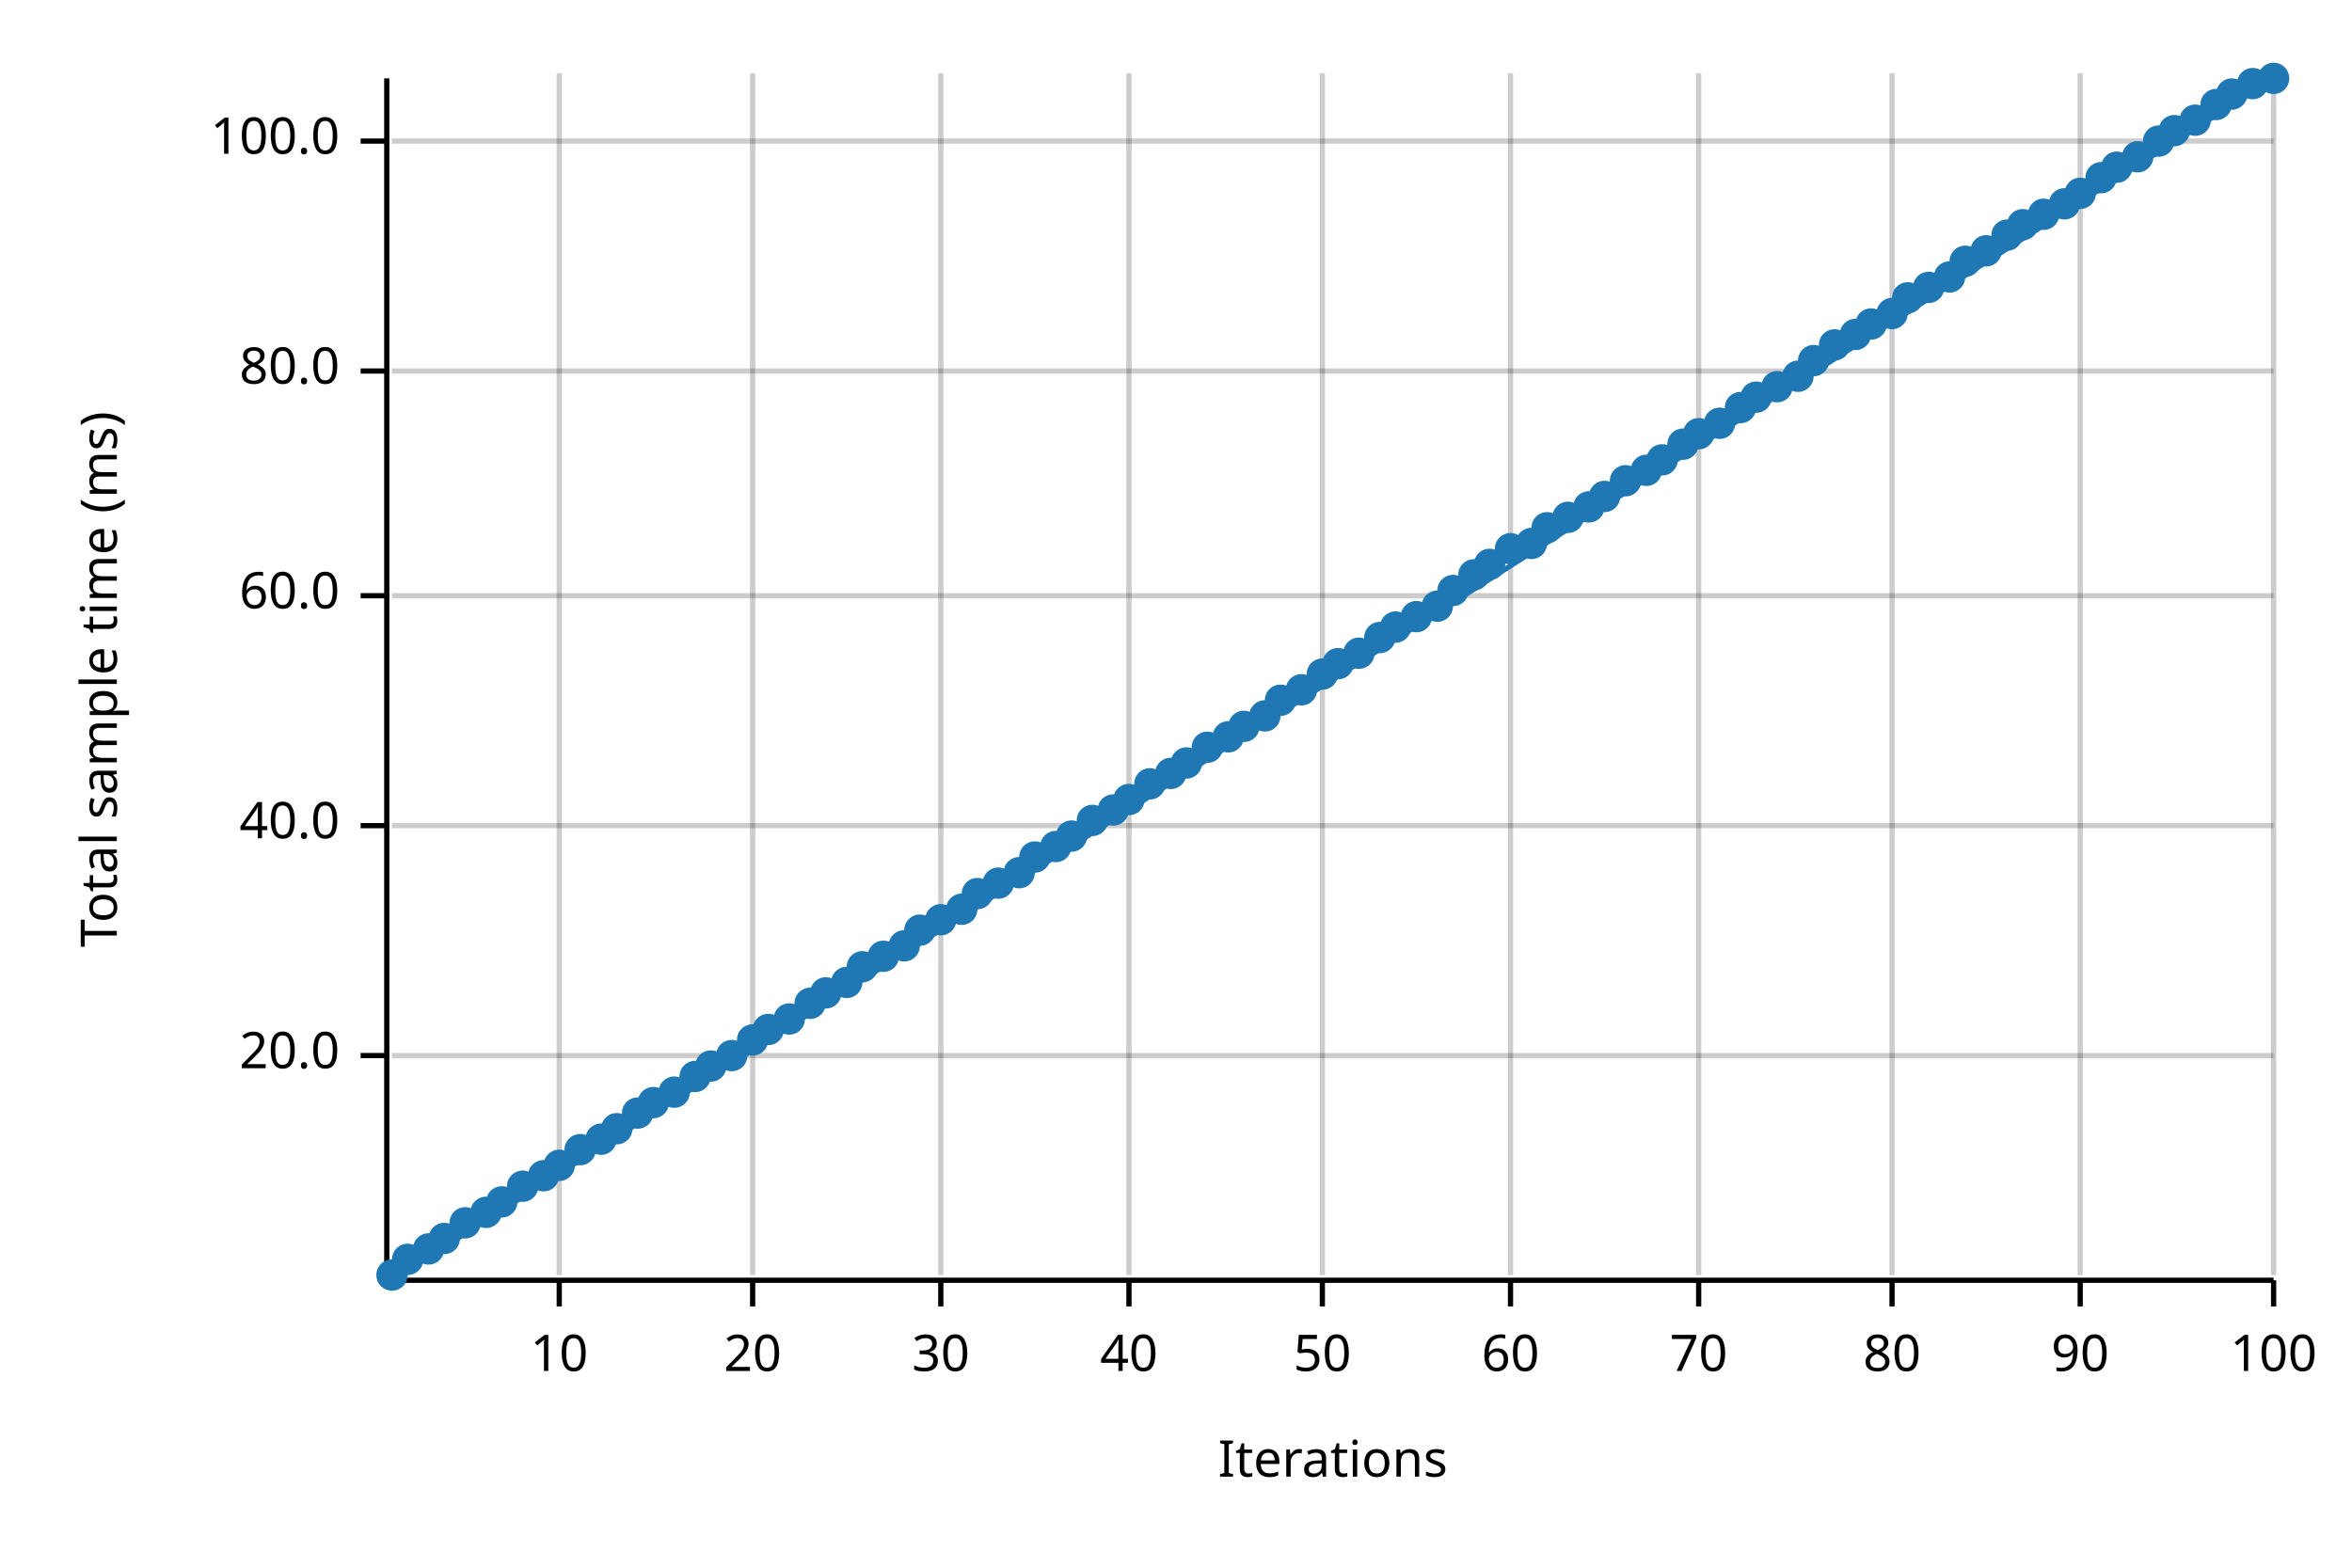
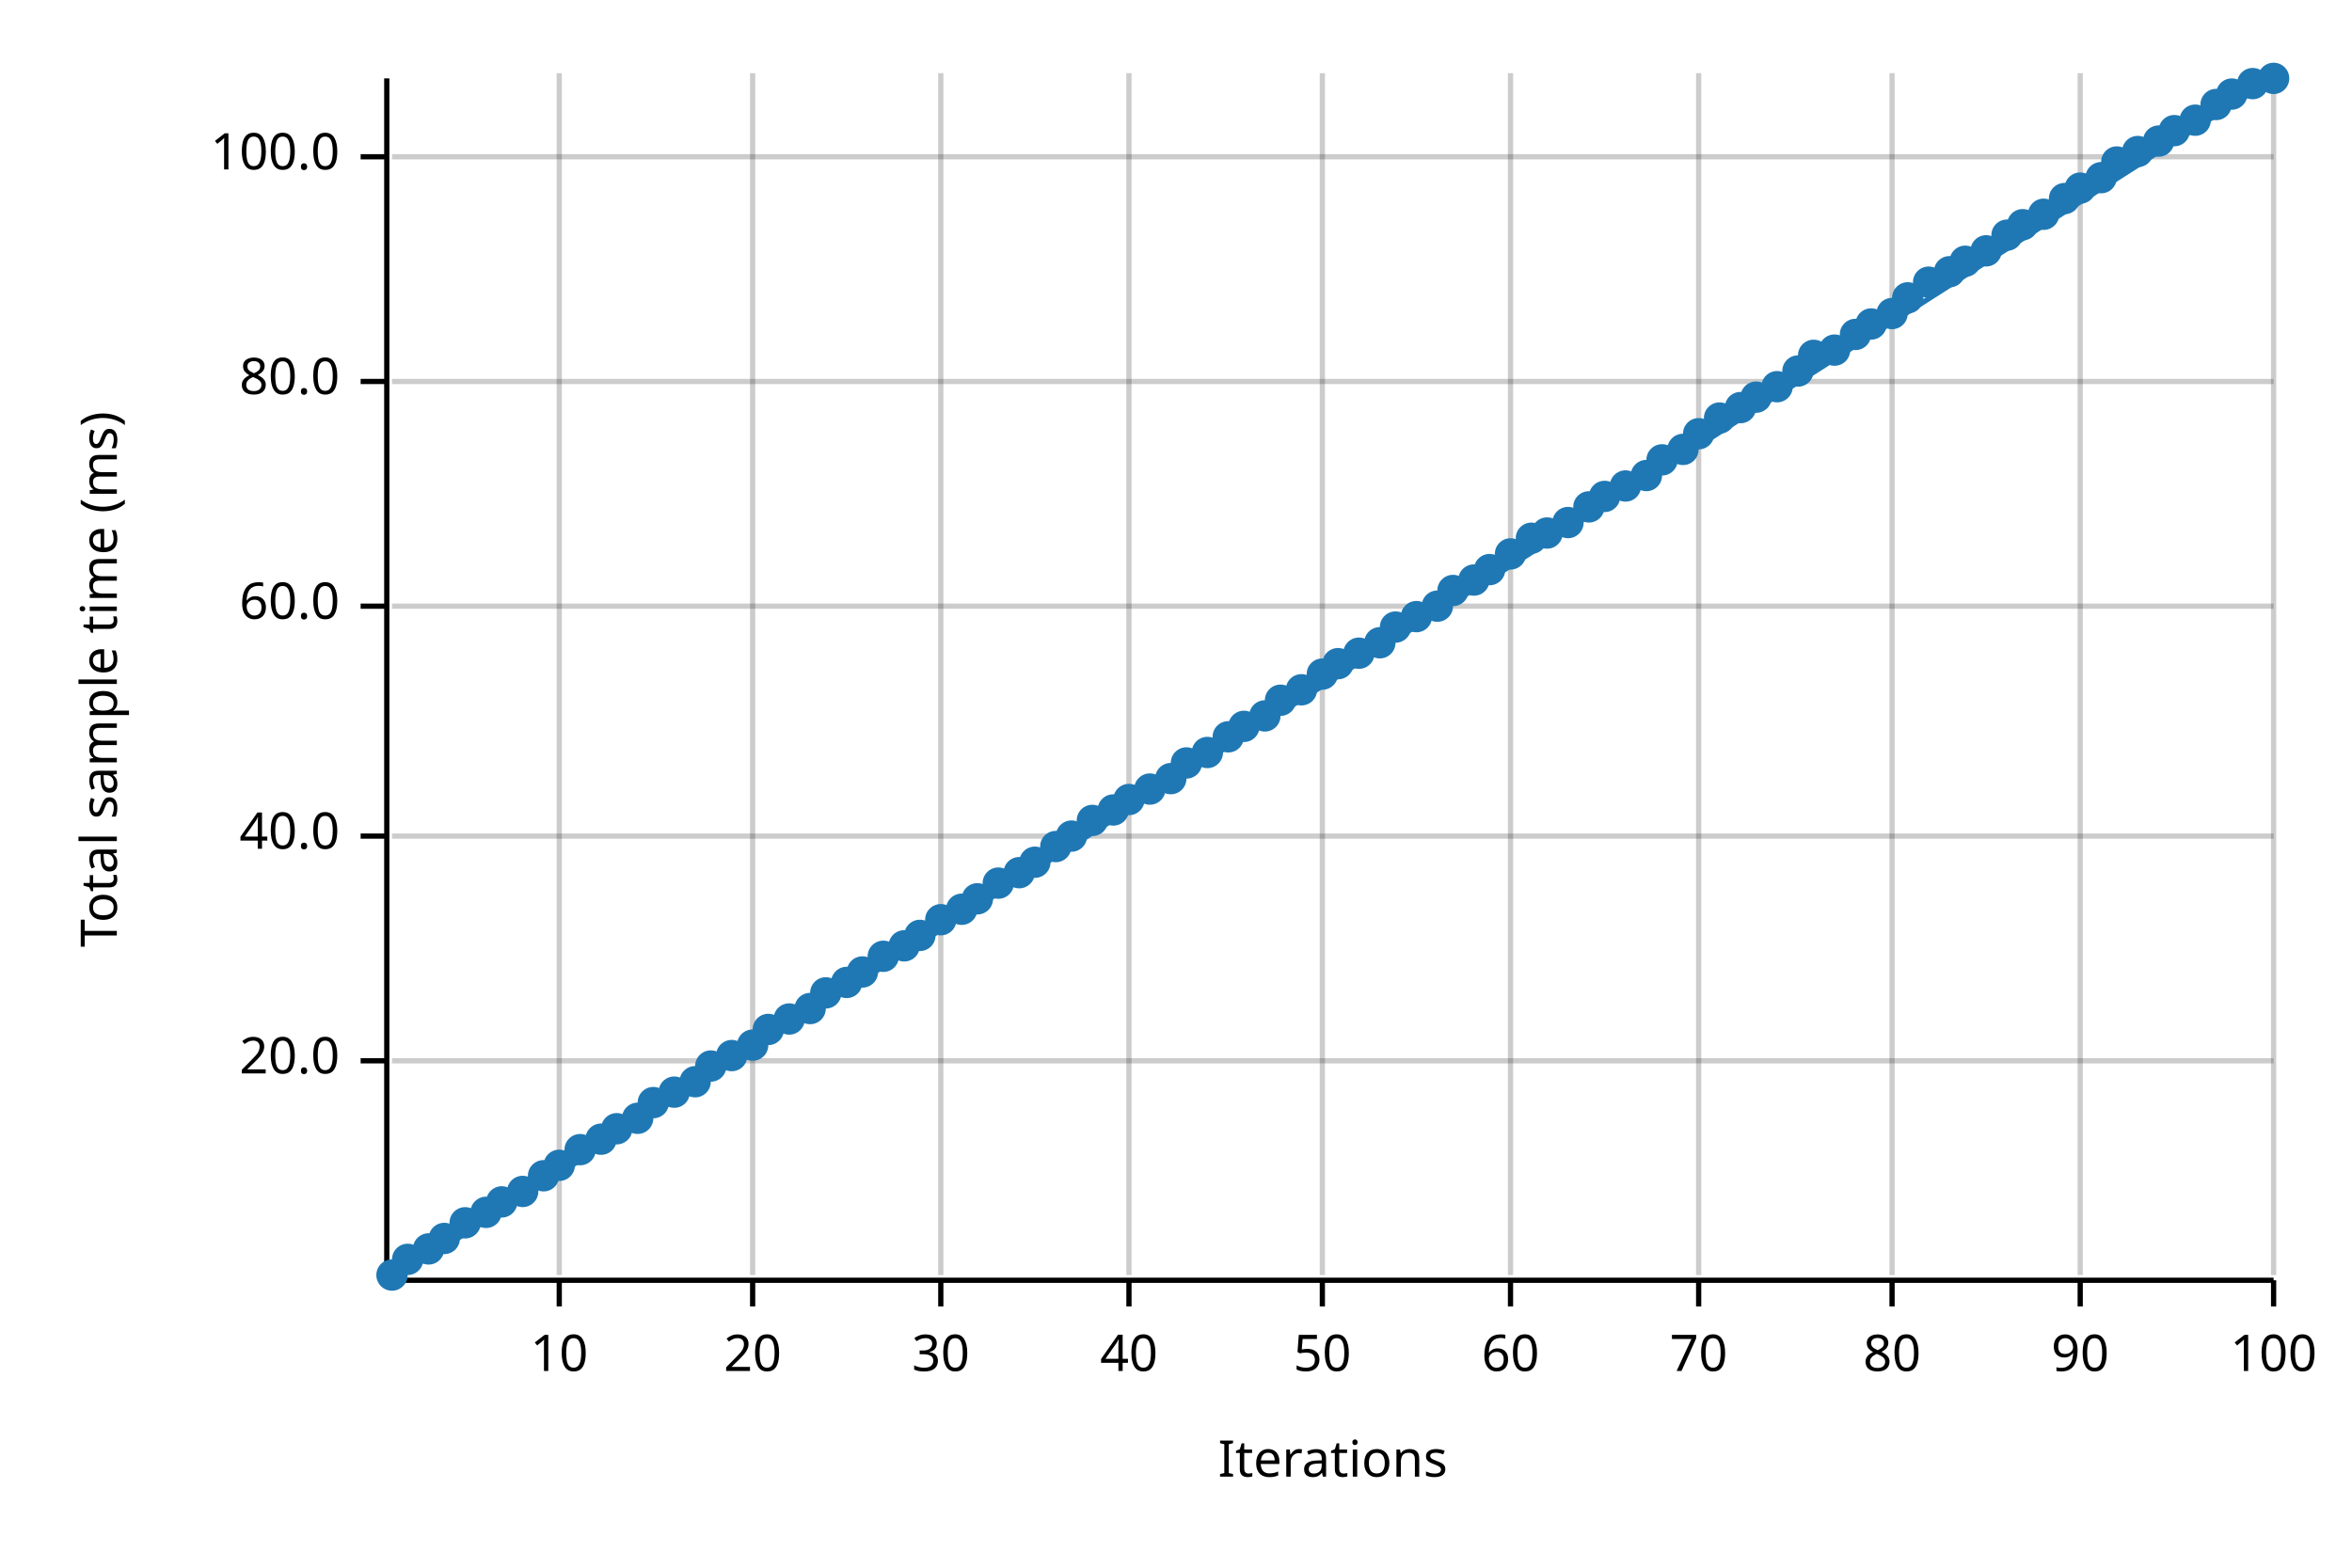
<svg xmlns="http://www.w3.org/2000/svg" width="450" height="300" viewBox="0 0 450 300">
  <text x="15" y="130" dy="0.76em" text-anchor="middle" font-family="sans-serif" font-size="9.677" opacity="1" fill="#000000" transform="rotate(270, 15, 130)">
Total sample time (ms)
</text>
  <text x="255" y="285" dy="-0.5ex" text-anchor="middle" font-family="sans-serif" font-size="9.677" opacity="1" fill="#000000">
Iterations
</text>
  <line opacity="0.2" stroke="#000000" stroke-width="1" x1="107" y1="244" x2="107" y2="14" />
  <line opacity="0.2" stroke="#000000" stroke-width="1" x1="144" y1="244" x2="144" y2="14" />
  <line opacity="0.2" stroke="#000000" stroke-width="1" x1="180" y1="244" x2="180" y2="14" />
  <line opacity="0.2" stroke="#000000" stroke-width="1" x1="216" y1="244" x2="216" y2="14" />
  <line opacity="0.2" stroke="#000000" stroke-width="1" x1="253" y1="244" x2="253" y2="14" />
  <line opacity="0.2" stroke="#000000" stroke-width="1" x1="289" y1="244" x2="289" y2="14" />
  <line opacity="0.2" stroke="#000000" stroke-width="1" x1="325" y1="244" x2="325" y2="14" />
  <line opacity="0.2" stroke="#000000" stroke-width="1" x1="362" y1="244" x2="362" y2="14" />
  <line opacity="0.2" stroke="#000000" stroke-width="1" x1="398" y1="244" x2="398" y2="14" />
  <line opacity="0.2" stroke="#000000" stroke-width="1" x1="435" y1="244" x2="435" y2="14" />
-   <line opacity="0.2" stroke="#000000" stroke-width="1" x1="75" y1="202" x2="435" y2="202" />
-   <line opacity="0.2" stroke="#000000" stroke-width="1" x1="75" y1="158" x2="435" y2="158" />
-   <line opacity="0.2" stroke="#000000" stroke-width="1" x1="75" y1="114" x2="435" y2="114" />
-   <line opacity="0.2" stroke="#000000" stroke-width="1" x1="75" y1="71" x2="435" y2="71" />
-   <line opacity="0.2" stroke="#000000" stroke-width="1" x1="75" y1="27" x2="435" y2="27" />
+   <line opacity="0.2" stroke="#000000" stroke-width="1" x1="75" y1="203" x2="435" y2="203" />
+   <line opacity="0.2" stroke="#000000" stroke-width="1" x1="75" y1="160" x2="435" y2="160" />
+   <line opacity="0.2" stroke="#000000" stroke-width="1" x1="75" y1="116" x2="435" y2="116" />
+   <line opacity="0.2" stroke="#000000" stroke-width="1" x1="75" y1="73" x2="435" y2="73" />
+   <line opacity="0.2" stroke="#000000" stroke-width="1" x1="75" y1="30" x2="435" y2="30" />
  <polyline fill="none" opacity="1" stroke="#000000" stroke-width="1" points="74,15 74,245 " />
-   <text x="65" y="202" dy="0.5ex" text-anchor="end" font-family="sans-serif" font-size="9.677" opacity="1" fill="#000000">
+   <text x="65" y="203" dy="0.5ex" text-anchor="end" font-family="sans-serif" font-size="9.677" opacity="1" fill="#000000">
20.0
</text>
-   <polyline fill="none" opacity="1" stroke="#000000" stroke-width="1" points="69,202 74,202 " />
-   <text x="65" y="158" dy="0.5ex" text-anchor="end" font-family="sans-serif" font-size="9.677" opacity="1" fill="#000000">
+   <polyline fill="none" opacity="1" stroke="#000000" stroke-width="1" points="69,203 74,203 " />
+   <text x="65" y="160" dy="0.5ex" text-anchor="end" font-family="sans-serif" font-size="9.677" opacity="1" fill="#000000">
40.0
</text>
-   <polyline fill="none" opacity="1" stroke="#000000" stroke-width="1" points="69,158 74,158 " />
-   <text x="65" y="114" dy="0.5ex" text-anchor="end" font-family="sans-serif" font-size="9.677" opacity="1" fill="#000000">
+   <polyline fill="none" opacity="1" stroke="#000000" stroke-width="1" points="69,160 74,160 " />
+   <text x="65" y="116" dy="0.5ex" text-anchor="end" font-family="sans-serif" font-size="9.677" opacity="1" fill="#000000">
60.0
</text>
-   <polyline fill="none" opacity="1" stroke="#000000" stroke-width="1" points="69,114 74,114 " />
-   <text x="65" y="71" dy="0.5ex" text-anchor="end" font-family="sans-serif" font-size="9.677" opacity="1" fill="#000000">
+   <polyline fill="none" opacity="1" stroke="#000000" stroke-width="1" points="69,116 74,116 " />
+   <text x="65" y="73" dy="0.5ex" text-anchor="end" font-family="sans-serif" font-size="9.677" opacity="1" fill="#000000">
80.0
</text>
-   <polyline fill="none" opacity="1" stroke="#000000" stroke-width="1" points="69,71 74,71 " />
-   <text x="65" y="27" dy="0.5ex" text-anchor="end" font-family="sans-serif" font-size="9.677" opacity="1" fill="#000000">
+   <polyline fill="none" opacity="1" stroke="#000000" stroke-width="1" points="69,73 74,73 " />
+   <text x="65" y="30" dy="0.5ex" text-anchor="end" font-family="sans-serif" font-size="9.677" opacity="1" fill="#000000">
100.0
</text>
-   <polyline fill="none" opacity="1" stroke="#000000" stroke-width="1" points="69,27 74,27 " />
+   <polyline fill="none" opacity="1" stroke="#000000" stroke-width="1" points="69,30 74,30 " />
  <polyline fill="none" opacity="1" stroke="#000000" stroke-width="1" points="75,245 435,245 " />
  <text x="107" y="255" dy="0.76em" text-anchor="middle" font-family="sans-serif" font-size="9.677" opacity="1" fill="#000000">
10
</text>
  <polyline fill="none" opacity="1" stroke="#000000" stroke-width="1" points="107,245 107,250 " />
  <text x="144" y="255" dy="0.76em" text-anchor="middle" font-family="sans-serif" font-size="9.677" opacity="1" fill="#000000">
20
</text>
  <polyline fill="none" opacity="1" stroke="#000000" stroke-width="1" points="144,245 144,250 " />
  <text x="180" y="255" dy="0.76em" text-anchor="middle" font-family="sans-serif" font-size="9.677" opacity="1" fill="#000000">
30
</text>
  <polyline fill="none" opacity="1" stroke="#000000" stroke-width="1" points="180,245 180,250 " />
  <text x="216" y="255" dy="0.76em" text-anchor="middle" font-family="sans-serif" font-size="9.677" opacity="1" fill="#000000">
40
</text>
  <polyline fill="none" opacity="1" stroke="#000000" stroke-width="1" points="216,245 216,250 " />
  <text x="253" y="255" dy="0.76em" text-anchor="middle" font-family="sans-serif" font-size="9.677" opacity="1" fill="#000000">
50
</text>
  <polyline fill="none" opacity="1" stroke="#000000" stroke-width="1" points="253,245 253,250 " />
  <text x="289" y="255" dy="0.76em" text-anchor="middle" font-family="sans-serif" font-size="9.677" opacity="1" fill="#000000">
60
</text>
  <polyline fill="none" opacity="1" stroke="#000000" stroke-width="1" points="289,245 289,250 " />
  <text x="325" y="255" dy="0.76em" text-anchor="middle" font-family="sans-serif" font-size="9.677" opacity="1" fill="#000000">
70
</text>
  <polyline fill="none" opacity="1" stroke="#000000" stroke-width="1" points="325,245 325,250 " />
  <text x="362" y="255" dy="0.76em" text-anchor="middle" font-family="sans-serif" font-size="9.677" opacity="1" fill="#000000">
80
</text>
  <polyline fill="none" opacity="1" stroke="#000000" stroke-width="1" points="362,245 362,250 " />
  <text x="398" y="255" dy="0.76em" text-anchor="middle" font-family="sans-serif" font-size="9.677" opacity="1" fill="#000000">
90
</text>
  <polyline fill="none" opacity="1" stroke="#000000" stroke-width="1" points="398,245 398,250 " />
  <text x="435" y="255" dy="0.76em" text-anchor="middle" font-family="sans-serif" font-size="9.677" opacity="1" fill="#000000">
100
</text>
  <polyline fill="none" opacity="1" stroke="#000000" stroke-width="1" points="435,245 435,250 " />
  <circle cx="75" cy="244" r="3" opacity="1" fill="#1F78B4" stroke="none" stroke-width="1" />
  <circle cx="78" cy="241" r="3" opacity="1" fill="#1F78B4" stroke="none" stroke-width="1" />
  <circle cx="82" cy="239" r="3" opacity="1" fill="#1F78B4" stroke="none" stroke-width="1" />
  <circle cx="85" cy="237" r="3" opacity="1" fill="#1F78B4" stroke="none" stroke-width="1" />
  <circle cx="89" cy="234" r="3" opacity="1" fill="#1F78B4" stroke="none" stroke-width="1" />
  <circle cx="93" cy="232" r="3" opacity="1" fill="#1F78B4" stroke="none" stroke-width="1" />
  <circle cx="96" cy="230" r="3" opacity="1" fill="#1F78B4" stroke="none" stroke-width="1" />
-   <circle cx="100" cy="227" r="3" opacity="1" fill="#1F78B4" stroke="none" stroke-width="1" />
+   <circle cx="100" cy="228" r="3" opacity="1" fill="#1F78B4" stroke="none" stroke-width="1" />
  <circle cx="104" cy="225" r="3" opacity="1" fill="#1F78B4" stroke="none" stroke-width="1" />
  <circle cx="107" cy="223" r="3" opacity="1" fill="#1F78B4" stroke="none" stroke-width="1" />
  <circle cx="111" cy="220" r="3" opacity="1" fill="#1F78B4" stroke="none" stroke-width="1" />
  <circle cx="115" cy="218" r="3" opacity="1" fill="#1F78B4" stroke="none" stroke-width="1" />
  <circle cx="118" cy="216" r="3" opacity="1" fill="#1F78B4" stroke="none" stroke-width="1" />
-   <circle cx="122" cy="213" r="3" opacity="1" fill="#1F78B4" stroke="none" stroke-width="1" />
+   <circle cx="122" cy="214" r="3" opacity="1" fill="#1F78B4" stroke="none" stroke-width="1" />
  <circle cx="125" cy="211" r="3" opacity="1" fill="#1F78B4" stroke="none" stroke-width="1" />
  <circle cx="129" cy="209" r="3" opacity="1" fill="#1F78B4" stroke="none" stroke-width="1" />
-   <circle cx="133" cy="206" r="3" opacity="1" fill="#1F78B4" stroke="none" stroke-width="1" />
+   <circle cx="133" cy="207" r="3" opacity="1" fill="#1F78B4" stroke="none" stroke-width="1" />
  <circle cx="136" cy="204" r="3" opacity="1" fill="#1F78B4" stroke="none" stroke-width="1" />
  <circle cx="140" cy="202" r="3" opacity="1" fill="#1F78B4" stroke="none" stroke-width="1" />
-   <circle cx="144" cy="199" r="3" opacity="1" fill="#1F78B4" stroke="none" stroke-width="1" />
+   <circle cx="144" cy="200" r="3" opacity="1" fill="#1F78B4" stroke="none" stroke-width="1" />
  <circle cx="147" cy="197" r="3" opacity="1" fill="#1F78B4" stroke="none" stroke-width="1" />
  <circle cx="151" cy="195" r="3" opacity="1" fill="#1F78B4" stroke="none" stroke-width="1" />
-   <circle cx="155" cy="192" r="3" opacity="1" fill="#1F78B4" stroke="none" stroke-width="1" />
+   <circle cx="155" cy="193" r="3" opacity="1" fill="#1F78B4" stroke="none" stroke-width="1" />
  <circle cx="158" cy="190" r="3" opacity="1" fill="#1F78B4" stroke="none" stroke-width="1" />
  <circle cx="162" cy="188" r="3" opacity="1" fill="#1F78B4" stroke="none" stroke-width="1" />
-   <circle cx="165" cy="185" r="3" opacity="1" fill="#1F78B4" stroke="none" stroke-width="1" />
+   <circle cx="165" cy="186" r="3" opacity="1" fill="#1F78B4" stroke="none" stroke-width="1" />
  <circle cx="169" cy="183" r="3" opacity="1" fill="#1F78B4" stroke="none" stroke-width="1" />
  <circle cx="173" cy="181" r="3" opacity="1" fill="#1F78B4" stroke="none" stroke-width="1" />
-   <circle cx="176" cy="178" r="3" opacity="1" fill="#1F78B4" stroke="none" stroke-width="1" />
+   <circle cx="176" cy="179" r="3" opacity="1" fill="#1F78B4" stroke="none" stroke-width="1" />
  <circle cx="180" cy="176" r="3" opacity="1" fill="#1F78B4" stroke="none" stroke-width="1" />
  <circle cx="184" cy="174" r="3" opacity="1" fill="#1F78B4" stroke="none" stroke-width="1" />
-   <circle cx="187" cy="171" r="3" opacity="1" fill="#1F78B4" stroke="none" stroke-width="1" />
+   <circle cx="187" cy="172" r="3" opacity="1" fill="#1F78B4" stroke="none" stroke-width="1" />
  <circle cx="191" cy="169" r="3" opacity="1" fill="#1F78B4" stroke="none" stroke-width="1" />
  <circle cx="195" cy="167" r="3" opacity="1" fill="#1F78B4" stroke="none" stroke-width="1" />
-   <circle cx="198" cy="164" r="3" opacity="1" fill="#1F78B4" stroke="none" stroke-width="1" />
+   <circle cx="198" cy="165" r="3" opacity="1" fill="#1F78B4" stroke="none" stroke-width="1" />
  <circle cx="202" cy="162" r="3" opacity="1" fill="#1F78B4" stroke="none" stroke-width="1" />
  <circle cx="205" cy="160" r="3" opacity="1" fill="#1F78B4" stroke="none" stroke-width="1" />
  <circle cx="209" cy="157" r="3" opacity="1" fill="#1F78B4" stroke="none" stroke-width="1" />
  <circle cx="213" cy="155" r="3" opacity="1" fill="#1F78B4" stroke="none" stroke-width="1" />
  <circle cx="216" cy="153" r="3" opacity="1" fill="#1F78B4" stroke="none" stroke-width="1" />
-   <circle cx="220" cy="150" r="3" opacity="1" fill="#1F78B4" stroke="none" stroke-width="1" />
-   <circle cx="224" cy="148" r="3" opacity="1" fill="#1F78B4" stroke="none" stroke-width="1" />
+   <circle cx="220" cy="151" r="3" opacity="1" fill="#1F78B4" stroke="none" stroke-width="1" />
+   <circle cx="224" cy="149" r="3" opacity="1" fill="#1F78B4" stroke="none" stroke-width="1" />
  <circle cx="227" cy="146" r="3" opacity="1" fill="#1F78B4" stroke="none" stroke-width="1" />
-   <circle cx="231" cy="143" r="3" opacity="1" fill="#1F78B4" stroke="none" stroke-width="1" />
+   <circle cx="231" cy="144" r="3" opacity="1" fill="#1F78B4" stroke="none" stroke-width="1" />
  <circle cx="235" cy="141" r="3" opacity="1" fill="#1F78B4" stroke="none" stroke-width="1" />
  <circle cx="238" cy="139" r="3" opacity="1" fill="#1F78B4" stroke="none" stroke-width="1" />
  <circle cx="242" cy="137" r="3" opacity="1" fill="#1F78B4" stroke="none" stroke-width="1" />
  <circle cx="245" cy="134" r="3" opacity="1" fill="#1F78B4" stroke="none" stroke-width="1" />
  <circle cx="249" cy="132" r="3" opacity="1" fill="#1F78B4" stroke="none" stroke-width="1" />
  <circle cx="253" cy="129" r="3" opacity="1" fill="#1F78B4" stroke="none" stroke-width="1" />
  <circle cx="256" cy="127" r="3" opacity="1" fill="#1F78B4" stroke="none" stroke-width="1" />
  <circle cx="260" cy="125" r="3" opacity="1" fill="#1F78B4" stroke="none" stroke-width="1" />
-   <circle cx="264" cy="122" r="3" opacity="1" fill="#1F78B4" stroke="none" stroke-width="1" />
+   <circle cx="264" cy="123" r="3" opacity="1" fill="#1F78B4" stroke="none" stroke-width="1" />
  <circle cx="267" cy="120" r="3" opacity="1" fill="#1F78B4" stroke="none" stroke-width="1" />
  <circle cx="271" cy="118" r="3" opacity="1" fill="#1F78B4" stroke="none" stroke-width="1" />
  <circle cx="275" cy="116" r="3" opacity="1" fill="#1F78B4" stroke="none" stroke-width="1" />
  <circle cx="278" cy="113" r="3" opacity="1" fill="#1F78B4" stroke="none" stroke-width="1" />
-   <circle cx="282" cy="110" r="3" opacity="1" fill="#1F78B4" stroke="none" stroke-width="1" />
-   <circle cx="285" cy="108" r="3" opacity="1" fill="#1F78B4" stroke="none" stroke-width="1" />
-   <circle cx="289" cy="105" r="3" opacity="1" fill="#1F78B4" stroke="none" stroke-width="1" />
-   <circle cx="293" cy="104" r="3" opacity="1" fill="#1F78B4" stroke="none" stroke-width="1" />
-   <circle cx="296" cy="101" r="3" opacity="1" fill="#1F78B4" stroke="none" stroke-width="1" />
-   <circle cx="300" cy="99" r="3" opacity="1" fill="#1F78B4" stroke="none" stroke-width="1" />
+   <circle cx="282" cy="111" r="3" opacity="1" fill="#1F78B4" stroke="none" stroke-width="1" />
+   <circle cx="285" cy="109" r="3" opacity="1" fill="#1F78B4" stroke="none" stroke-width="1" />
+   <circle cx="289" cy="106" r="3" opacity="1" fill="#1F78B4" stroke="none" stroke-width="1" />
+   <circle cx="293" cy="103" r="3" opacity="1" fill="#1F78B4" stroke="none" stroke-width="1" />
+   <circle cx="296" cy="102" r="3" opacity="1" fill="#1F78B4" stroke="none" stroke-width="1" />
+   <circle cx="300" cy="100" r="3" opacity="1" fill="#1F78B4" stroke="none" stroke-width="1" />
  <circle cx="304" cy="97" r="3" opacity="1" fill="#1F78B4" stroke="none" stroke-width="1" />
  <circle cx="307" cy="95" r="3" opacity="1" fill="#1F78B4" stroke="none" stroke-width="1" />
-   <circle cx="311" cy="92" r="3" opacity="1" fill="#1F78B4" stroke="none" stroke-width="1" />
-   <circle cx="315" cy="90" r="3" opacity="1" fill="#1F78B4" stroke="none" stroke-width="1" />
+   <circle cx="311" cy="93" r="3" opacity="1" fill="#1F78B4" stroke="none" stroke-width="1" />
+   <circle cx="315" cy="91" r="3" opacity="1" fill="#1F78B4" stroke="none" stroke-width="1" />
  <circle cx="318" cy="88" r="3" opacity="1" fill="#1F78B4" stroke="none" stroke-width="1" />
-   <circle cx="322" cy="85" r="3" opacity="1" fill="#1F78B4" stroke="none" stroke-width="1" />
+   <circle cx="322" cy="86" r="3" opacity="1" fill="#1F78B4" stroke="none" stroke-width="1" />
  <circle cx="325" cy="83" r="3" opacity="1" fill="#1F78B4" stroke="none" stroke-width="1" />
-   <circle cx="329" cy="81" r="3" opacity="1" fill="#1F78B4" stroke="none" stroke-width="1" />
+   <circle cx="329" cy="80" r="3" opacity="1" fill="#1F78B4" stroke="none" stroke-width="1" />
  <circle cx="333" cy="78" r="3" opacity="1" fill="#1F78B4" stroke="none" stroke-width="1" />
  <circle cx="336" cy="76" r="3" opacity="1" fill="#1F78B4" stroke="none" stroke-width="1" />
  <circle cx="340" cy="74" r="3" opacity="1" fill="#1F78B4" stroke="none" stroke-width="1" />
-   <circle cx="344" cy="72" r="3" opacity="1" fill="#1F78B4" stroke="none" stroke-width="1" />
-   <circle cx="347" cy="69" r="3" opacity="1" fill="#1F78B4" stroke="none" stroke-width="1" />
-   <circle cx="351" cy="66" r="3" opacity="1" fill="#1F78B4" stroke="none" stroke-width="1" />
+   <circle cx="344" cy="71" r="3" opacity="1" fill="#1F78B4" stroke="none" stroke-width="1" />
+   <circle cx="347" cy="68" r="3" opacity="1" fill="#1F78B4" stroke="none" stroke-width="1" />
+   <circle cx="351" cy="67" r="3" opacity="1" fill="#1F78B4" stroke="none" stroke-width="1" />
  <circle cx="355" cy="64" r="3" opacity="1" fill="#1F78B4" stroke="none" stroke-width="1" />
  <circle cx="358" cy="62" r="3" opacity="1" fill="#1F78B4" stroke="none" stroke-width="1" />
  <circle cx="362" cy="60" r="3" opacity="1" fill="#1F78B4" stroke="none" stroke-width="1" />
  <circle cx="365" cy="57" r="3" opacity="1" fill="#1F78B4" stroke="none" stroke-width="1" />
-   <circle cx="369" cy="55" r="3" opacity="1" fill="#1F78B4" stroke="none" stroke-width="1" />
-   <circle cx="373" cy="53" r="3" opacity="1" fill="#1F78B4" stroke="none" stroke-width="1" />
+   <circle cx="369" cy="54" r="3" opacity="1" fill="#1F78B4" stroke="none" stroke-width="1" />
+   <circle cx="373" cy="52" r="3" opacity="1" fill="#1F78B4" stroke="none" stroke-width="1" />
  <circle cx="376" cy="50" r="3" opacity="1" fill="#1F78B4" stroke="none" stroke-width="1" />
  <circle cx="380" cy="48" r="3" opacity="1" fill="#1F78B4" stroke="none" stroke-width="1" />
  <circle cx="384" cy="45" r="3" opacity="1" fill="#1F78B4" stroke="none" stroke-width="1" />
  <circle cx="387" cy="43" r="3" opacity="1" fill="#1F78B4" stroke="none" stroke-width="1" />
  <circle cx="391" cy="41" r="3" opacity="1" fill="#1F78B4" stroke="none" stroke-width="1" />
-   <circle cx="395" cy="39" r="3" opacity="1" fill="#1F78B4" stroke="none" stroke-width="1" />
-   <circle cx="398" cy="37" r="3" opacity="1" fill="#1F78B4" stroke="none" stroke-width="1" />
+   <circle cx="395" cy="38" r="3" opacity="1" fill="#1F78B4" stroke="none" stroke-width="1" />
+   <circle cx="398" cy="36" r="3" opacity="1" fill="#1F78B4" stroke="none" stroke-width="1" />
  <circle cx="402" cy="34" r="3" opacity="1" fill="#1F78B4" stroke="none" stroke-width="1" />
-   <circle cx="405" cy="32" r="3" opacity="1" fill="#1F78B4" stroke="none" stroke-width="1" />
-   <circle cx="409" cy="30" r="3" opacity="1" fill="#1F78B4" stroke="none" stroke-width="1" />
+   <circle cx="405" cy="31" r="3" opacity="1" fill="#1F78B4" stroke="none" stroke-width="1" />
+   <circle cx="409" cy="29" r="3" opacity="1" fill="#1F78B4" stroke="none" stroke-width="1" />
  <circle cx="413" cy="27" r="3" opacity="1" fill="#1F78B4" stroke="none" stroke-width="1" />
  <circle cx="416" cy="25" r="3" opacity="1" fill="#1F78B4" stroke="none" stroke-width="1" />
  <circle cx="420" cy="23" r="3" opacity="1" fill="#1F78B4" stroke="none" stroke-width="1" />
  <circle cx="424" cy="20" r="3" opacity="1" fill="#1F78B4" stroke="none" stroke-width="1" />
  <circle cx="427" cy="18" r="3" opacity="1" fill="#1F78B4" stroke="none" stroke-width="1" />
  <circle cx="431" cy="16" r="3" opacity="1" fill="#1F78B4" stroke="none" stroke-width="1" />
  <circle cx="435" cy="15" r="3" opacity="1" fill="#1F78B4" stroke="none" stroke-width="1" />
  <polyline fill="none" opacity="1" stroke="#1F78B4" stroke-width="1" points="75,245 435,15 " />
  <polygon opacity="0.25" fill="#1F78B4" points="75,245 435,15 435,15 " />
</svg>
